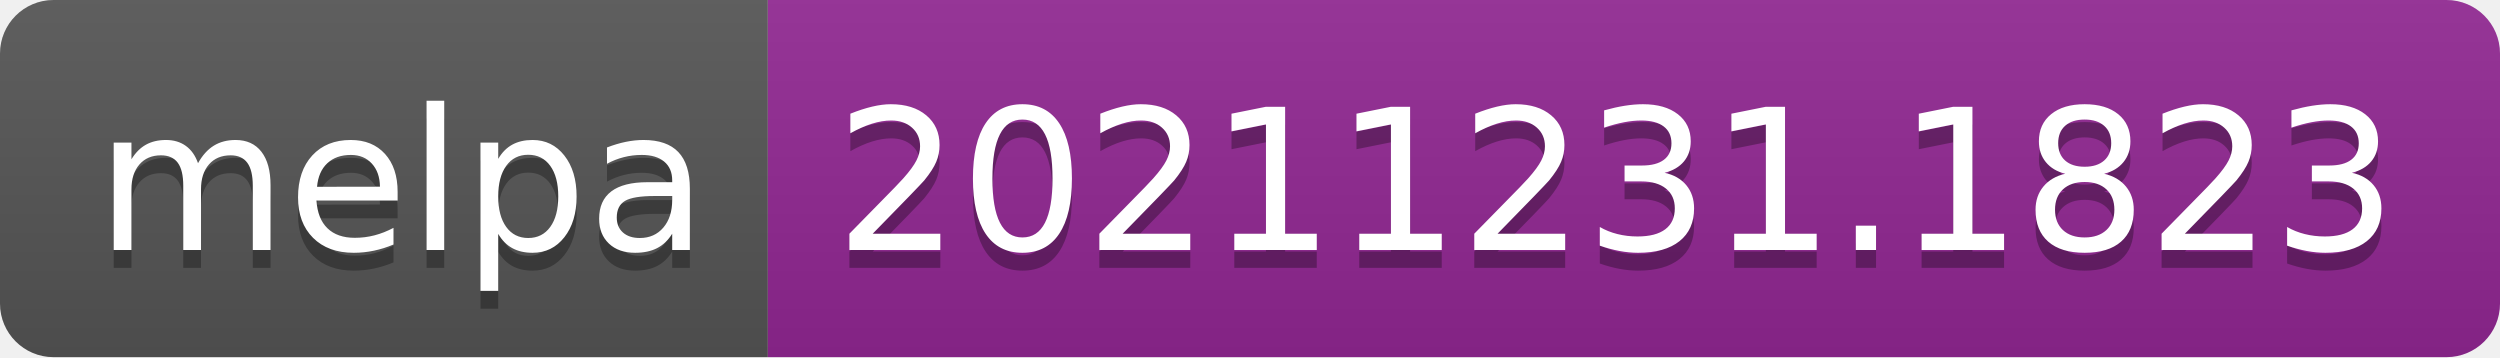
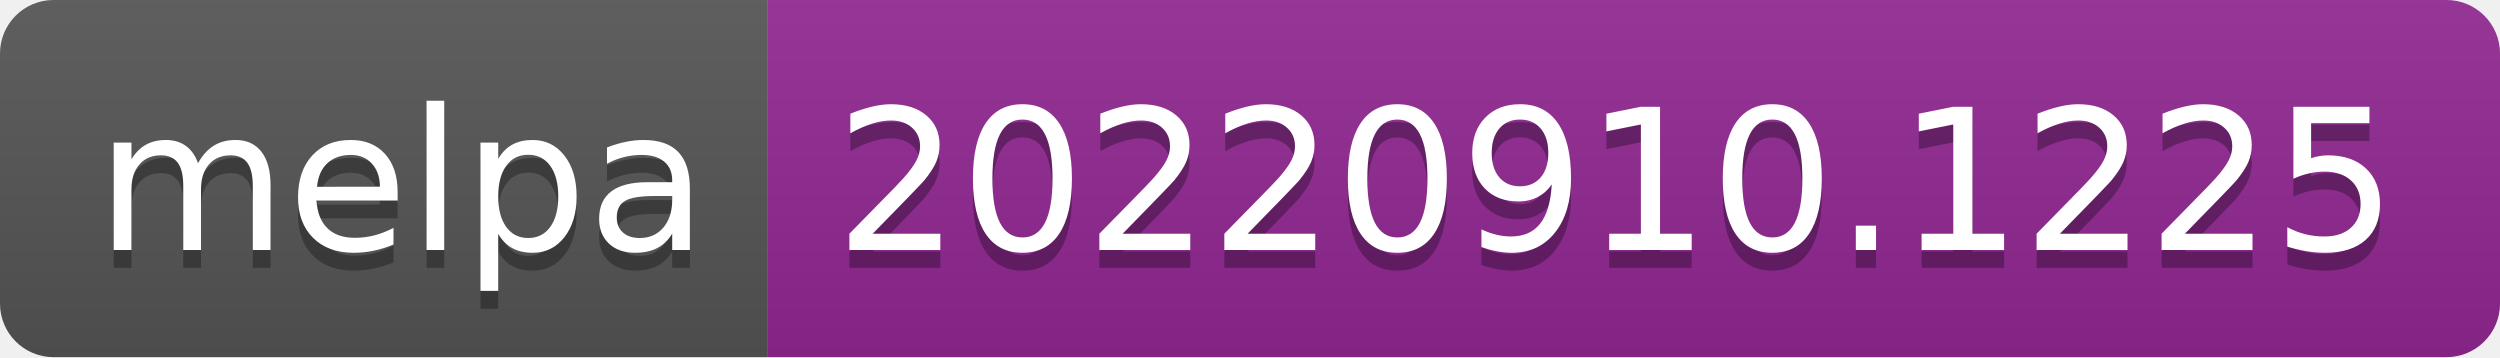
- <svg xmlns="http://www.w3.org/2000/svg" width="140" height="20" role="img" aria-label="melpa: 20211231.1823">
+ <svg xmlns="http://www.w3.org/2000/svg" width="140" height="20" role="img" aria-label="melpa: 20220910.1225">
  <linearGradient id="s" x2="0" y2="100%">
    <stop offset="0" stop-color="#bbb" stop-opacity=".1" />
    <stop offset="1" stop-opacity=".1" />
  </linearGradient>
  <clipPath id="r">
    <rect width="140" height="20" rx="3" fill="#fff" />
  </clipPath>
  <g clip-path="url(#r)">
    <rect width="43" height="20" fill="#555" />
    <rect x="43" width="97" height="20" fill="#922793" />
    <rect width="140" height="20" fill="url(#s)" />
  </g>
  <g fill="#fff" text-anchor="middle" font-family="Verdana,Geneva,DejaVu Sans,sans-serif" text-rendering="geometricPrecision" font-size="110">
    <text aria-hidden="true" x="225" y="150" fill="#010101" fill-opacity=".3" transform="scale(.1)" textLength="330">melpa</text>
    <text x="225" y="140" transform="scale(.1)" fill="#fff" textLength="330">melpa</text>
-     <text aria-hidden="true" x="905" y="150" fill="#010101" fill-opacity=".3" transform="scale(.1)" textLength="870">20211231.1823</text>
-     <text x="905" y="140" transform="scale(.1)" fill="#fff" textLength="870">20211231.1823</text>
+     <text aria-hidden="true" x="905" y="150" fill="#010101" fill-opacity=".3" transform="scale(.1)" textLength="870">20220910.1225</text>
+     <text x="905" y="140" transform="scale(.1)" fill="#fff" textLength="870">20220910.1225</text>
  </g>
</svg>
